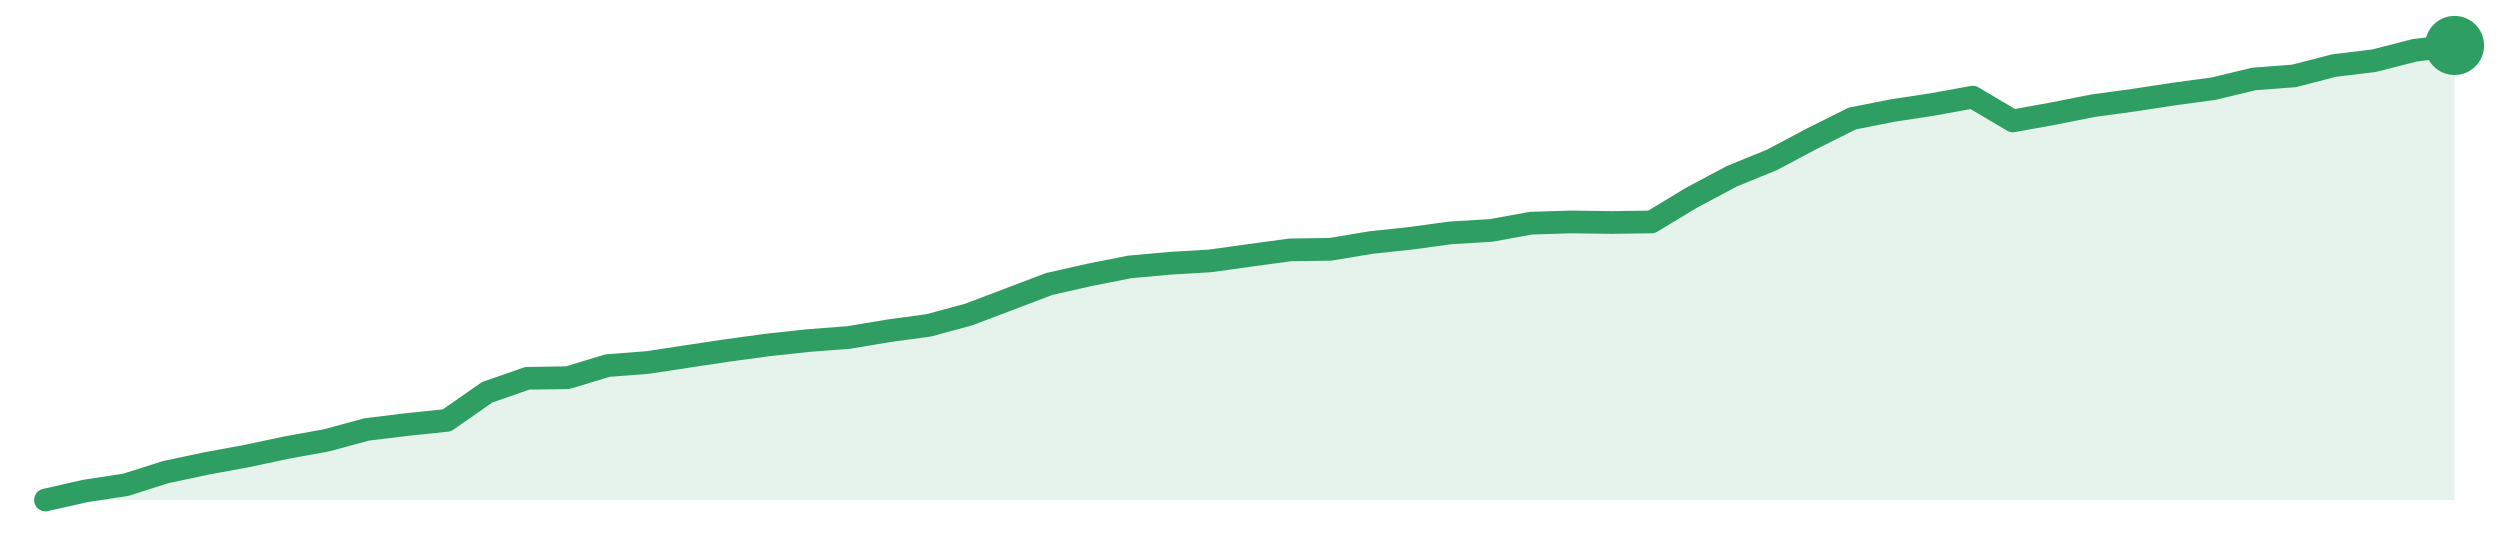
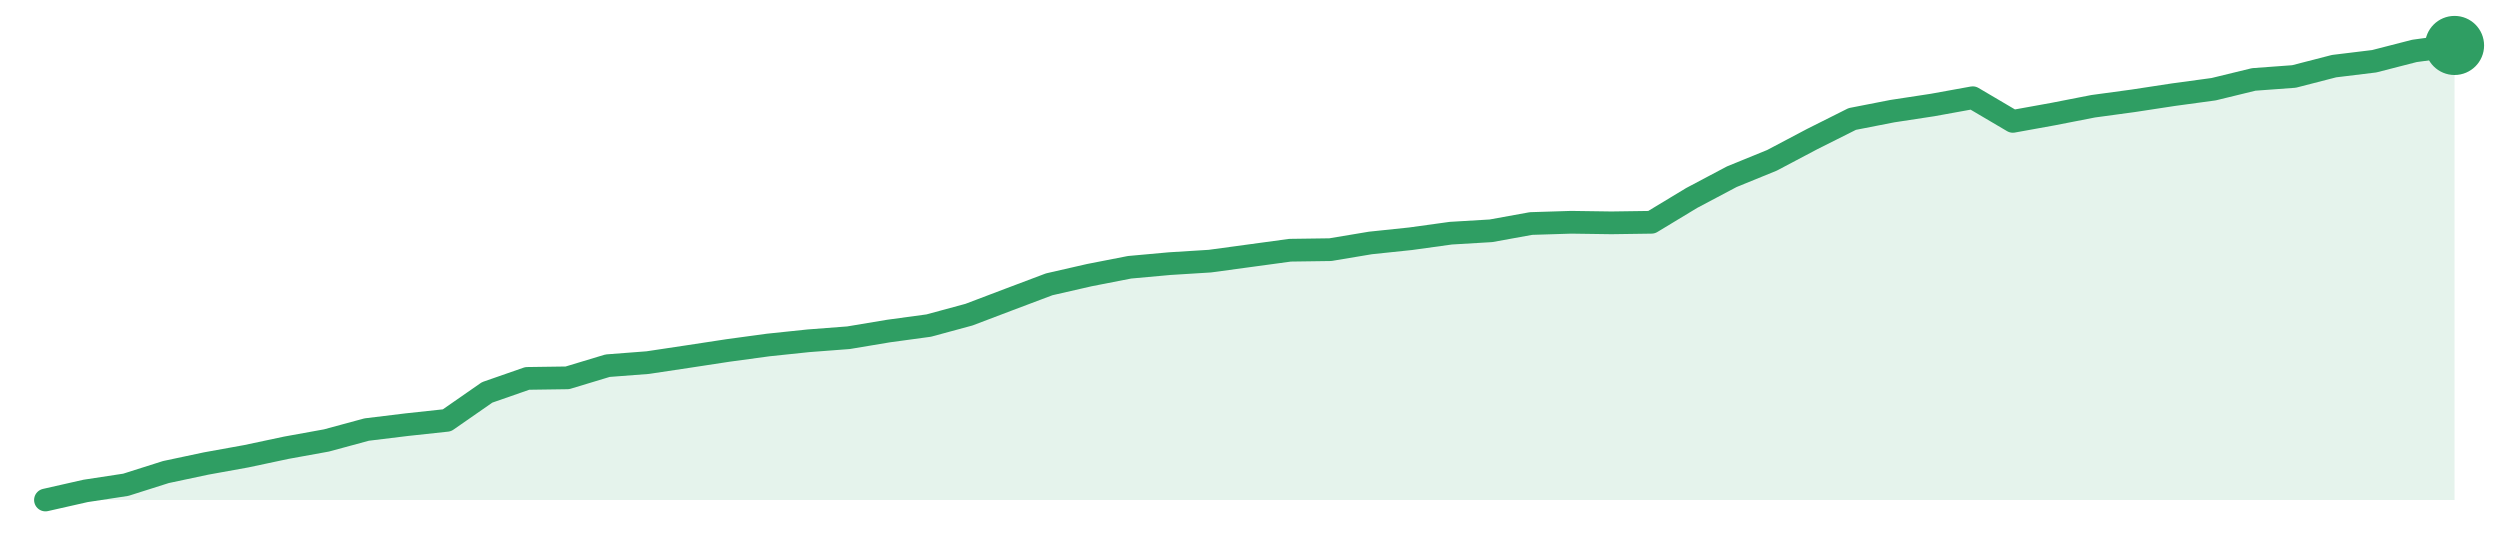
<svg xmlns="http://www.w3.org/2000/svg" width="220" height="48" viewBox="0 0 220 48" role="img" aria-label="trend">
-   <path d="M4.0,44.0 L4.0,44.0 L7.53,43.2 L11.07,42.66 L14.6,41.54 L18.13,40.79 L21.67,40.14 L25.2,39.39 L28.73,38.75 L32.27,37.79 L35.8,37.36 L39.33,36.99 L42.87,34.52 L46.4,33.29 L49.93,33.24 L53.47,32.17 L57.0,31.9 L60.53,31.36 L64.07,30.83 L67.6,30.35 L71.13,29.97 L74.67,29.7 L78.2,29.11 L81.73,28.63 L85.27,27.67 L88.8,26.33 L92.33,24.99 L95.87,24.19 L99.4,23.49 L102.93,23.17 L106.47,22.96 L110.0,22.47 L113.53,21.99 L117.07,21.94 L120.6,21.35 L124.13,20.97 L127.67,20.49 L131.2,20.28 L134.73,19.64 L138.27,19.53 L141.8,19.58 L145.33,19.53 L148.87,17.39 L152.4,15.51 L155.93,14.07 L159.47,12.19 L163.0,10.43 L166.53,9.73 L170.07,9.19 L173.6,8.55 L177.13,10.64 L180.67,10.0 L184.2,9.3 L187.73,8.82 L191.27,8.28 L194.8,7.8 L198.33,6.95 L201.87,6.68 L205.4,5.77 L208.93,5.34 L212.47,4.43 L216.0,4.0 L216.0,44.0 Z" fill="#2f9e631f" />
-   <path d="M4.0,44.0 L7.53,43.2 L11.07,42.66 L14.6,41.54 L18.13,40.79 L21.67,40.14 L25.2,39.39 L28.73,38.75 L32.27,37.79 L35.8,37.36 L39.33,36.99 L42.87,34.52 L46.4,33.29 L49.93,33.24 L53.47,32.17 L57.0,31.9 L60.53,31.36 L64.07,30.83 L67.6,30.35 L71.13,29.97 L74.67,29.7 L78.2,29.11 L81.73,28.63 L85.27,27.67 L88.8,26.33 L92.33,24.99 L95.87,24.19 L99.4,23.49 L102.93,23.17 L106.47,22.96 L110.0,22.47 L113.53,21.99 L117.07,21.94 L120.6,21.35 L124.13,20.97 L127.67,20.49 L131.2,20.28 L134.73,19.64 L138.27,19.53 L141.8,19.58 L145.33,19.53 L148.87,17.39 L152.4,15.51 L155.93,14.07 L159.47,12.19 L163.0,10.43 L166.53,9.73 L170.07,9.19 L173.6,8.55 L177.13,10.64 L180.67,10.0 L184.2,9.3 L187.73,8.82 L191.27,8.28 L194.8,7.8 L198.33,6.95 L201.87,6.68 L205.4,5.77 L208.93,5.34 L212.47,4.43 L216.0,4.0" fill="none" stroke="#2f9e63" stroke-width="2" stroke-linejoin="round" stroke-linecap="round" />
+   <path d="M4.0,44.0 L4.0,44.0 L7.53,43.2 L11.07,42.66 L14.6,41.54 L18.13,40.79 L21.67,40.15 L25.2,39.4 L28.73,38.76 L32.27,37.8 L35.8,37.37 L39.33,36.99 L42.87,34.53 L46.4,33.3 L49.93,33.25 L53.47,32.18 L57.0,31.91 L60.53,31.38 L64.07,30.84 L67.6,30.36 L71.13,29.99 L74.67,29.72 L78.2,29.13 L81.73,28.65 L85.27,27.69 L88.8,26.35 L92.33,25.02 L95.87,24.21 L99.4,23.52 L102.93,23.2 L106.47,22.98 L110.0,22.5 L113.53,22.02 L117.07,21.97 L120.6,21.38 L124.13,21.01 L127.67,20.52 L131.2,20.31 L134.73,19.67 L138.27,19.56 L141.8,19.61 L145.33,19.56 L148.87,17.42 L152.4,15.55 L155.93,14.11 L159.47,12.24 L163.0,10.47 L166.53,9.78 L170.07,9.24 L173.6,8.6 L177.13,10.68 L180.67,10.04 L184.2,9.35 L187.73,8.87 L191.27,8.33 L194.8,7.85 L198.33,6.99 L201.87,6.73 L205.4,5.82 L208.93,5.39 L212.47,4.48 L216.0,4.0 L216.0,44.0 Z" fill="#2f9e631f" />
+   <path d="M4.0,44.0 L7.53,43.2 L11.07,42.66 L14.6,41.54 L18.13,40.79 L21.67,40.15 L25.2,39.4 L28.73,38.76 L32.27,37.8 L35.8,37.37 L39.33,36.99 L42.87,34.53 L46.4,33.3 L49.93,33.25 L53.47,32.18 L57.0,31.91 L60.53,31.38 L64.07,30.84 L67.6,30.36 L71.13,29.99 L74.67,29.72 L78.2,29.13 L81.73,28.65 L85.27,27.69 L88.8,26.35 L92.33,25.02 L95.87,24.21 L99.4,23.52 L102.93,23.2 L106.47,22.98 L110.0,22.5 L113.53,22.02 L117.07,21.97 L120.6,21.38 L124.13,21.01 L127.67,20.52 L131.2,20.31 L134.73,19.67 L138.27,19.56 L141.8,19.61 L145.33,19.56 L148.87,17.42 L152.4,15.55 L155.93,14.11 L159.47,12.24 L163.0,10.47 L166.53,9.78 L170.07,9.24 L173.6,8.6 L177.13,10.68 L180.67,10.04 L184.2,9.35 L187.73,8.87 L191.27,8.33 L194.8,7.85 L198.33,6.99 L201.87,6.73 L205.4,5.82 L208.93,5.39 L212.47,4.48 L216.0,4.0" fill="none" stroke="#2f9e63" stroke-width="2" stroke-linejoin="round" stroke-linecap="round" />
  <circle cx="216.0" cy="4.0" r="2.6" fill="#2f9e63" />
</svg>
